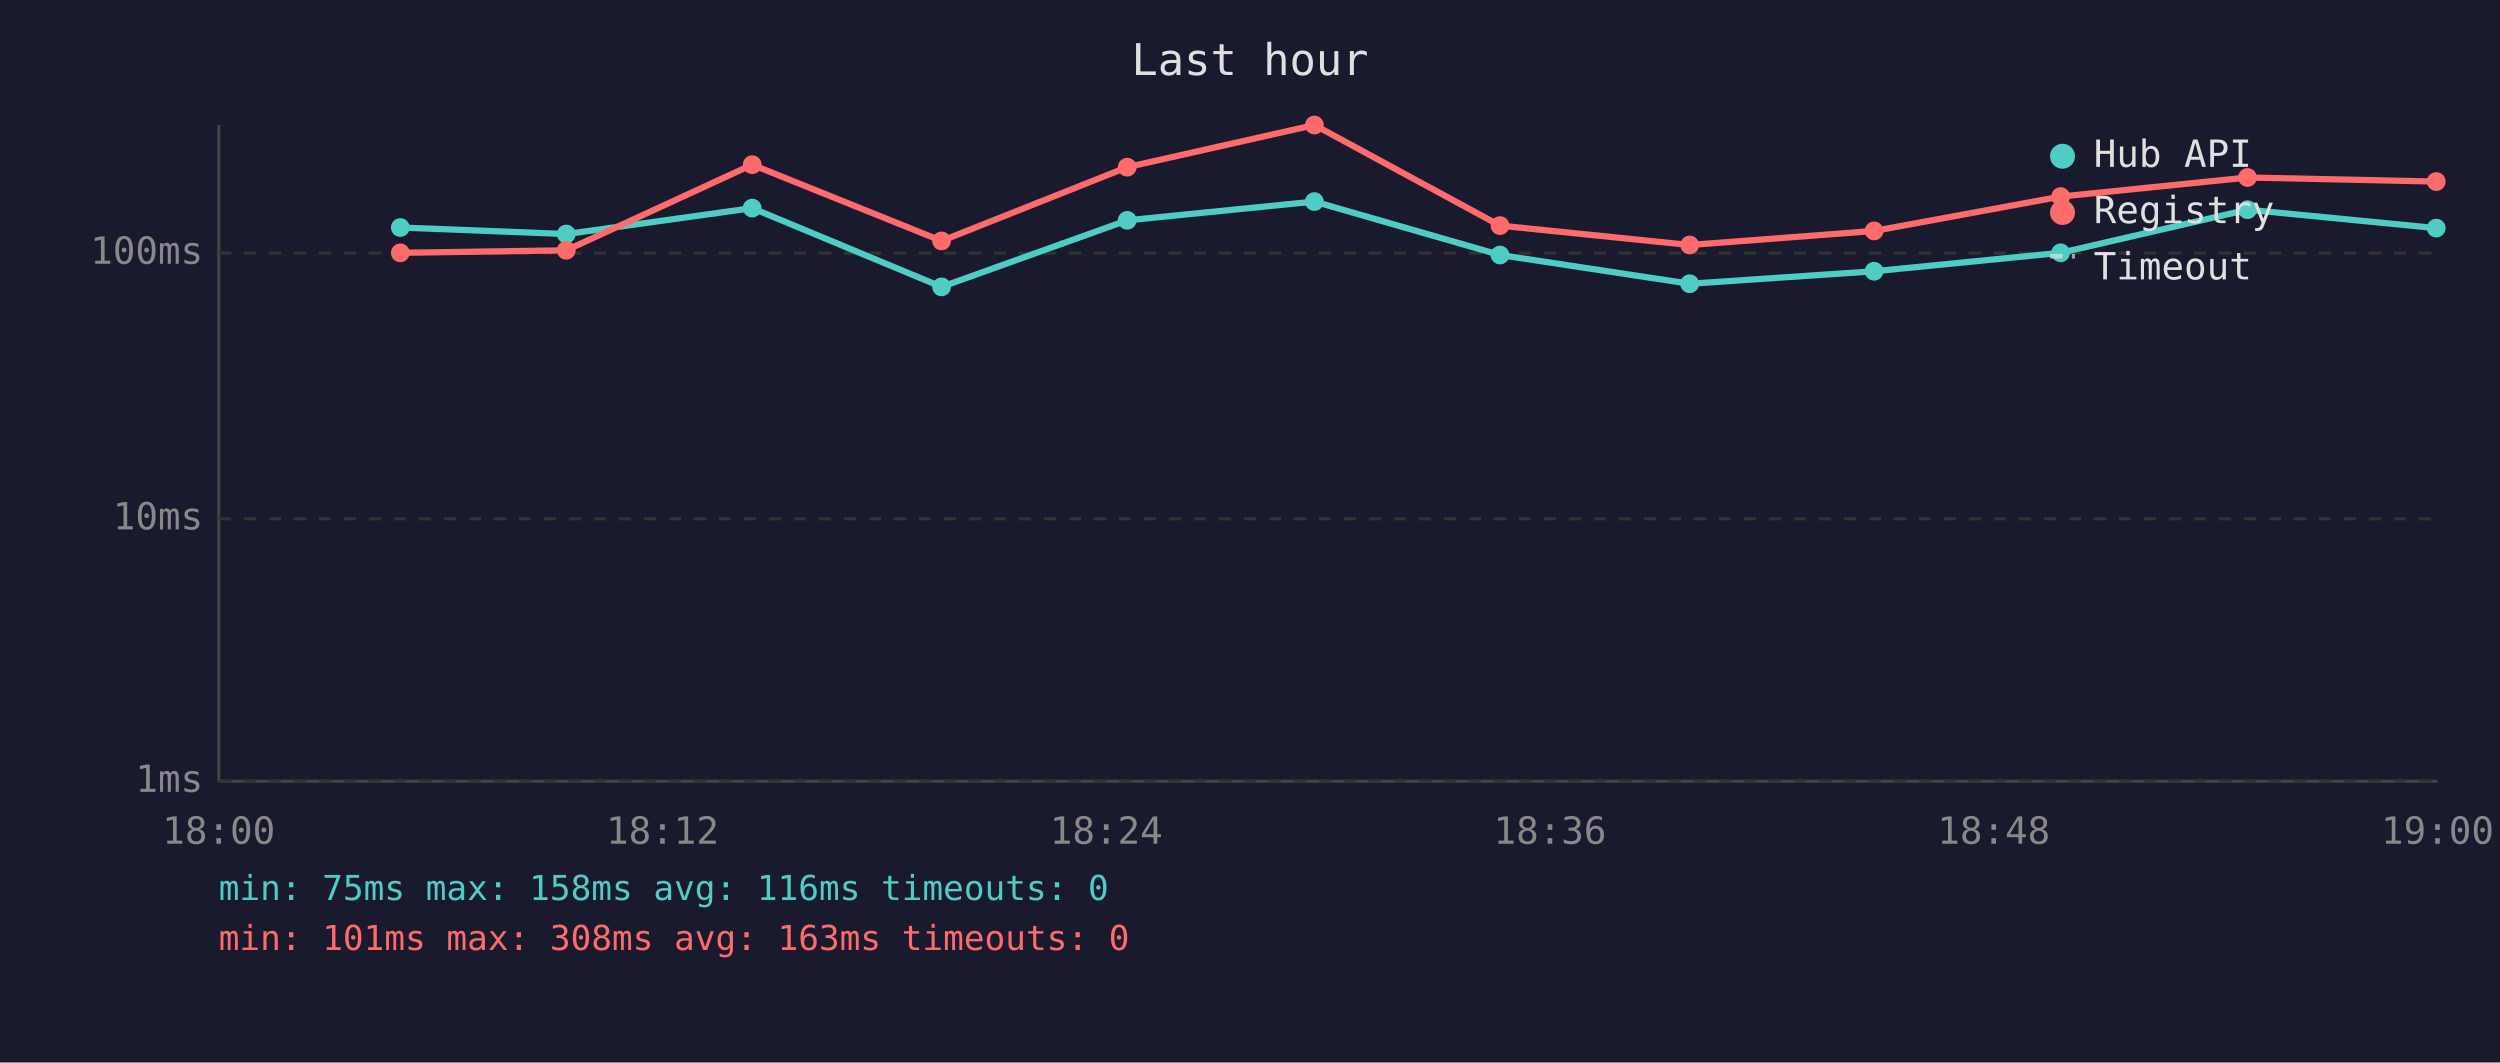
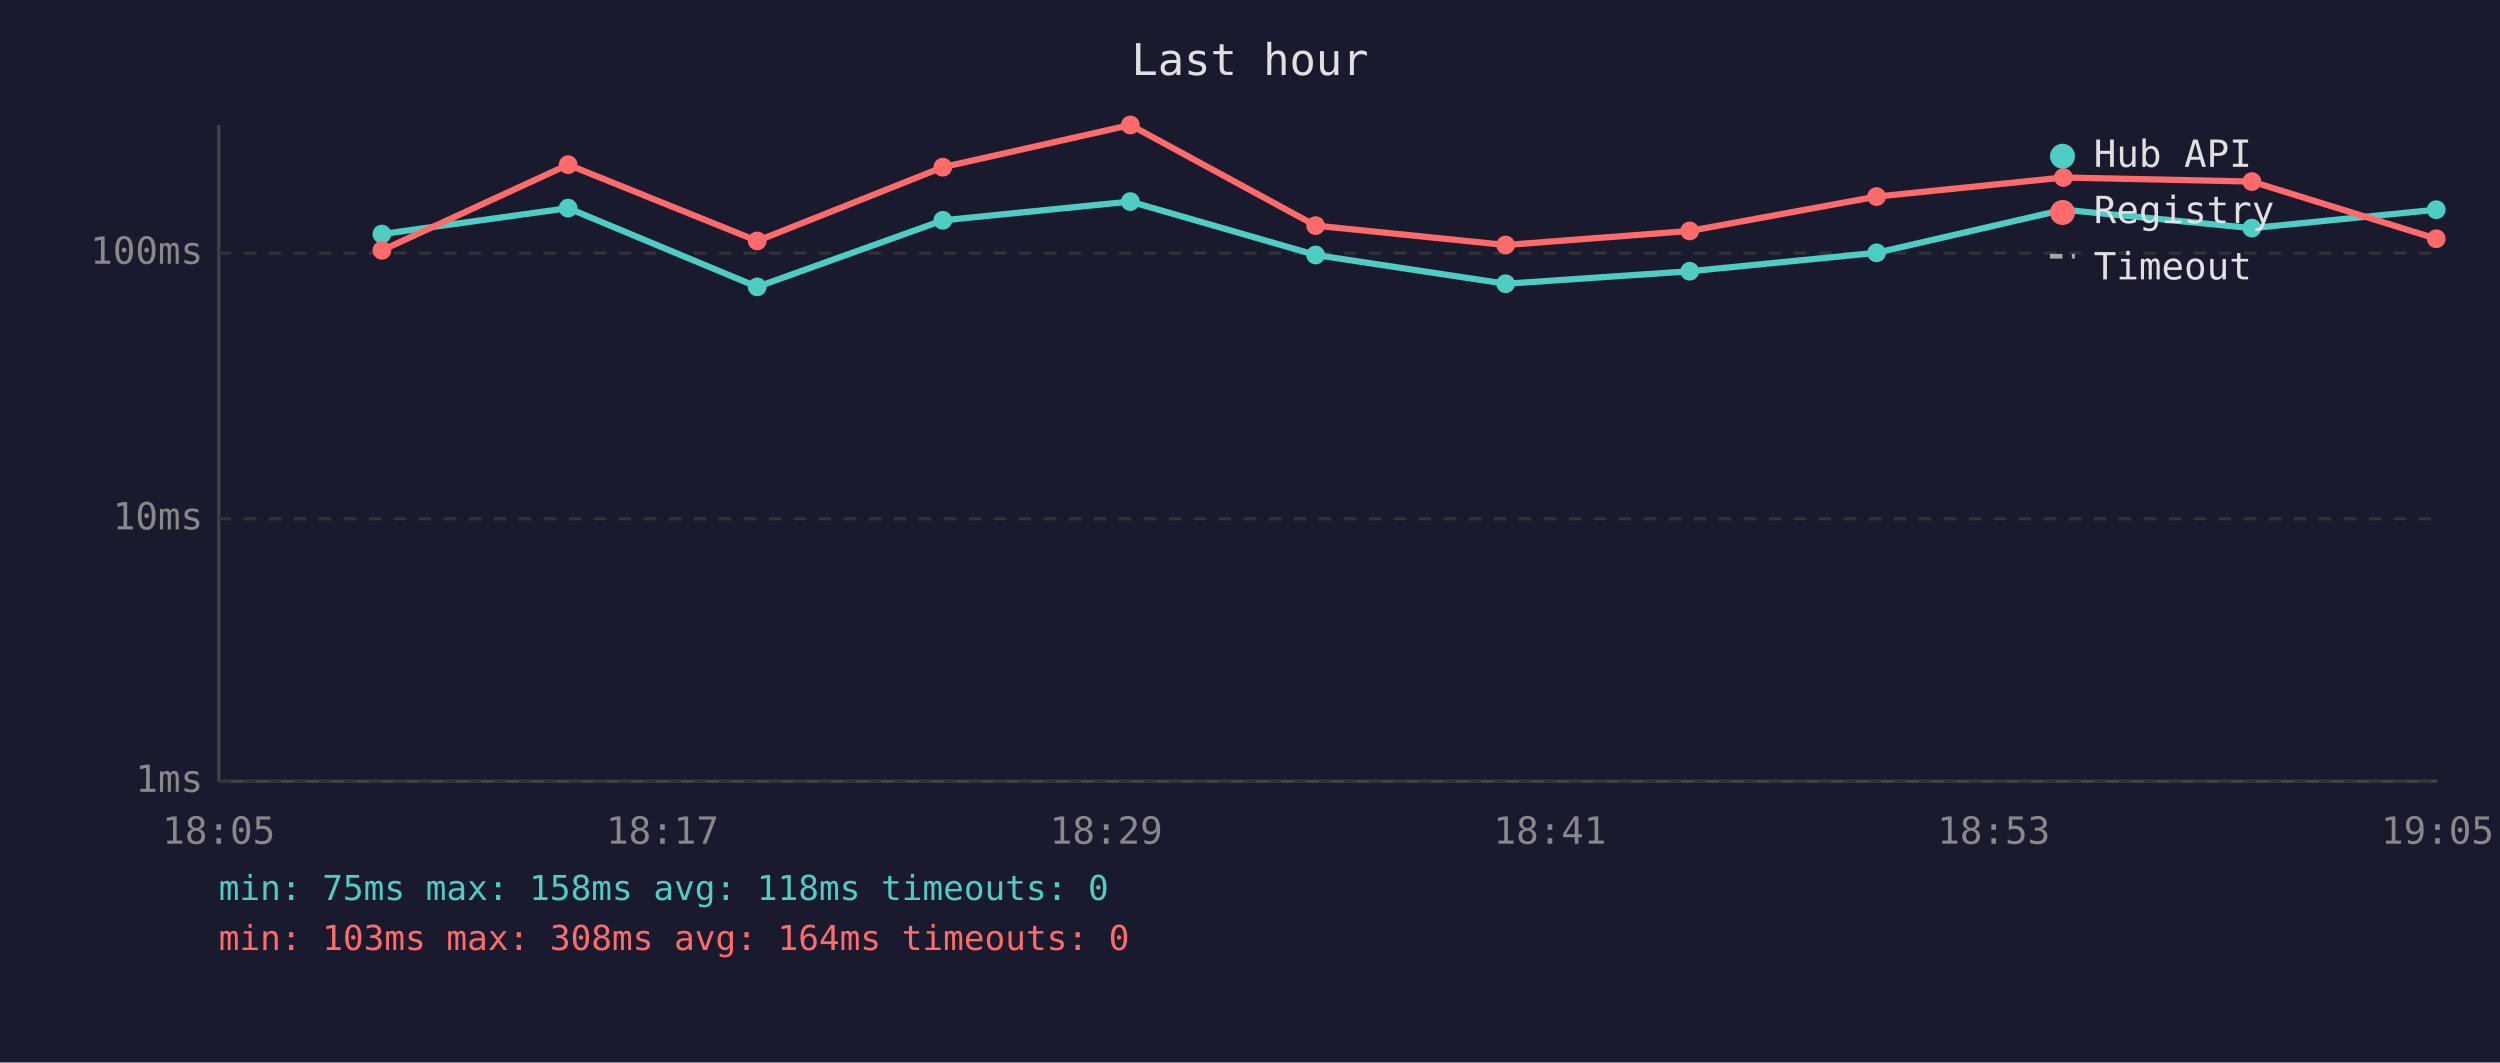
<svg xmlns="http://www.w3.org/2000/svg" viewBox="0 0 800 340" font-family="monospace" font-size="12">
  <rect width="800" height="340" fill="#1a1a2e" />
  <text x="400" y="24" fill="#e0e0e0" font-size="14" text-anchor="middle">Last hour</text>
  <line x1="70" y1="40" x2="70" y2="250" stroke="#444" stroke-width="1" />
  <line x1="70" y1="250" x2="780" y2="250" stroke="#444" stroke-width="1" />
  <line x1="70" y1="250" x2="780" y2="250" stroke="#333" stroke-width="1" stroke-dasharray="4" />
  <text x="65" y="250" fill="#888" text-anchor="end" dominant-baseline="middle">1ms</text>
  <line x1="70" y1="166" x2="780" y2="166" stroke="#333" stroke-width="1" stroke-dasharray="4" />
  <text x="65" y="166" fill="#888" text-anchor="end" dominant-baseline="middle">10ms</text>
  <line x1="70" y1="81" x2="780" y2="81" stroke="#333" stroke-width="1" stroke-dasharray="4" />
  <text x="65" y="81" fill="#888" text-anchor="end" dominant-baseline="middle">100ms</text>
-   <text x="70" y="270" fill="#888" text-anchor="middle">18:00</text>
-   <text x="212" y="270" fill="#888" text-anchor="middle">18:12</text>
-   <text x="354" y="270" fill="#888" text-anchor="middle">18:24</text>
-   <text x="496" y="270" fill="#888" text-anchor="middle">18:36</text>
-   <text x="638" y="270" fill="#888" text-anchor="middle">18:48</text>
-   <text x="780" y="270" fill="#888" text-anchor="middle">19:00</text>
-   <polyline points="128.1,72.8 181.2,74.9 240.7,66.6 301.3,91.8 360.7,70.5 420.6,64.5 480.0,81.6 540.7,90.8 599.7,86.8 659.4,80.9 719.2,67.1 779.6,73.0" fill="none" stroke="#4ecdc4" stroke-width="2" opacity="1" />
-   <circle cx="128.1" cy="72.8" r="3" fill="#4ecdc4" />
-   <circle cx="181.2" cy="74.9" r="3" fill="#4ecdc4" />
-   <circle cx="240.7" cy="66.6" r="3" fill="#4ecdc4" />
-   <circle cx="301.3" cy="91.8" r="3" fill="#4ecdc4" />
-   <circle cx="360.7" cy="70.5" r="3" fill="#4ecdc4" />
-   <circle cx="420.6" cy="64.5" r="3" fill="#4ecdc4" />
-   <circle cx="480.0" cy="81.6" r="3" fill="#4ecdc4" />
-   <circle cx="540.7" cy="90.8" r="3" fill="#4ecdc4" />
-   <circle cx="599.7" cy="86.8" r="3" fill="#4ecdc4" />
-   <circle cx="659.4" cy="80.9" r="3" fill="#4ecdc4" />
-   <circle cx="719.2" cy="67.1" r="3" fill="#4ecdc4" />
-   <circle cx="779.6" cy="73.0" r="3" fill="#4ecdc4" />
-   <polyline points="128.1,80.9 181.2,80.1 240.7,52.7 301.3,77.1 360.7,53.5 420.6,40.0 480.0,72.2 540.7,78.4 599.7,73.9 659.4,62.9 719.2,56.8 779.6,58.1" fill="none" stroke="#ff6b6b" stroke-width="2" opacity="1" />
-   <circle cx="128.1" cy="80.9" r="3" fill="#ff6b6b" />
-   <circle cx="181.2" cy="80.1" r="3" fill="#ff6b6b" />
-   <circle cx="240.7" cy="52.7" r="3" fill="#ff6b6b" />
-   <circle cx="301.3" cy="77.1" r="3" fill="#ff6b6b" />
-   <circle cx="360.7" cy="53.5" r="3" fill="#ff6b6b" />
-   <circle cx="420.6" cy="40.0" r="3" fill="#ff6b6b" />
-   <circle cx="480.0" cy="72.2" r="3" fill="#ff6b6b" />
-   <circle cx="540.7" cy="78.4" r="3" fill="#ff6b6b" />
-   <circle cx="599.7" cy="73.9" r="3" fill="#ff6b6b" />
-   <circle cx="659.4" cy="62.9" r="3" fill="#ff6b6b" />
-   <circle cx="719.2" cy="56.8" r="3" fill="#ff6b6b" />
-   <circle cx="779.6" cy="58.1" r="3" fill="#ff6b6b" />
+   <text x="70" y="270" fill="#888" text-anchor="middle">18:05</text>
+   <text x="212" y="270" fill="#888" text-anchor="middle">18:17</text>
+   <text x="354" y="270" fill="#888" text-anchor="middle">18:29</text>
+   <text x="496" y="270" fill="#888" text-anchor="middle">18:41</text>
+   <text x="638" y="270" fill="#888" text-anchor="middle">18:53</text>
+   <text x="780" y="270" fill="#888" text-anchor="middle">19:05</text>
+   <polyline points="122.2,74.9 181.8,66.6 242.3,91.8 301.7,70.5 361.7,64.5 421.0,81.6 481.8,90.8 540.7,86.8 600.5,80.9 660.3,67.1 720.6,73.0 779.6,67.1" fill="none" stroke="#4ecdc4" stroke-width="2" opacity="1" />
+   <circle cx="122.2" cy="74.9" r="3" fill="#4ecdc4" />
+   <circle cx="181.8" cy="66.6" r="3" fill="#4ecdc4" />
+   <circle cx="242.3" cy="91.8" r="3" fill="#4ecdc4" />
+   <circle cx="301.7" cy="70.5" r="3" fill="#4ecdc4" />
+   <circle cx="361.7" cy="64.5" r="3" fill="#4ecdc4" />
+   <circle cx="421.0" cy="81.6" r="3" fill="#4ecdc4" />
+   <circle cx="481.8" cy="90.8" r="3" fill="#4ecdc4" />
+   <circle cx="540.7" cy="86.8" r="3" fill="#4ecdc4" />
+   <circle cx="600.5" cy="80.9" r="3" fill="#4ecdc4" />
+   <circle cx="660.3" cy="67.1" r="3" fill="#4ecdc4" />
+   <circle cx="720.6" cy="73.0" r="3" fill="#4ecdc4" />
+   <circle cx="779.6" cy="67.1" r="3" fill="#4ecdc4" />
+   <polyline points="122.2,80.1 181.8,52.7 242.3,77.1 301.7,53.5 361.7,40.0 421.0,72.2 481.8,78.4 540.7,73.9 600.5,62.9 660.3,56.8 720.6,58.1 779.6,76.4" fill="none" stroke="#ff6b6b" stroke-width="2" opacity="1" />
+   <circle cx="122.2" cy="80.1" r="3" fill="#ff6b6b" />
+   <circle cx="181.8" cy="52.7" r="3" fill="#ff6b6b" />
+   <circle cx="242.3" cy="77.1" r="3" fill="#ff6b6b" />
+   <circle cx="301.7" cy="53.5" r="3" fill="#ff6b6b" />
+   <circle cx="361.7" cy="40.0" r="3" fill="#ff6b6b" />
+   <circle cx="421.0" cy="72.2" r="3" fill="#ff6b6b" />
+   <circle cx="481.8" cy="78.4" r="3" fill="#ff6b6b" />
+   <circle cx="540.7" cy="73.9" r="3" fill="#ff6b6b" />
+   <circle cx="600.5" cy="62.9" r="3" fill="#ff6b6b" />
+   <circle cx="660.3" cy="56.8" r="3" fill="#ff6b6b" />
+   <circle cx="720.6" cy="58.1" r="3" fill="#ff6b6b" />
+   <circle cx="779.6" cy="76.4" r="3" fill="#ff6b6b" />
  <circle cx="660" cy="50" r="4" fill="#4ecdc4" />
  <text x="670" y="50" fill="#e0e0e0" dominant-baseline="middle">Hub API</text>
  <circle cx="660" cy="68" r="4" fill="#ff6b6b" />
  <text x="670" y="68" fill="#e0e0e0" dominant-baseline="middle">Registry</text>
  <line x1="656" y1="82" x2="664" y2="82" stroke="#e0e0e0" stroke-width="1.5" stroke-dasharray="4,3" opacity="0.7" />
  <text x="670" y="86" fill="#e0e0e0" dominant-baseline="middle">Timeout</text>
-   <text x="70" y="288" fill="#4ecdc4" font-size="11">min: 75ms  max: 158ms  avg: 116ms  timeouts: 0</text>
-   <text x="70" y="304" fill="#ff6b6b" font-size="11">min: 101ms  max: 308ms  avg: 163ms  timeouts: 0</text>
+   <text x="70" y="288" fill="#4ecdc4" font-size="11">min: 75ms  max: 158ms  avg: 118ms  timeouts: 0</text>
+   <text x="70" y="304" fill="#ff6b6b" font-size="11">min: 103ms  max: 308ms  avg: 164ms  timeouts: 0</text>
</svg>
